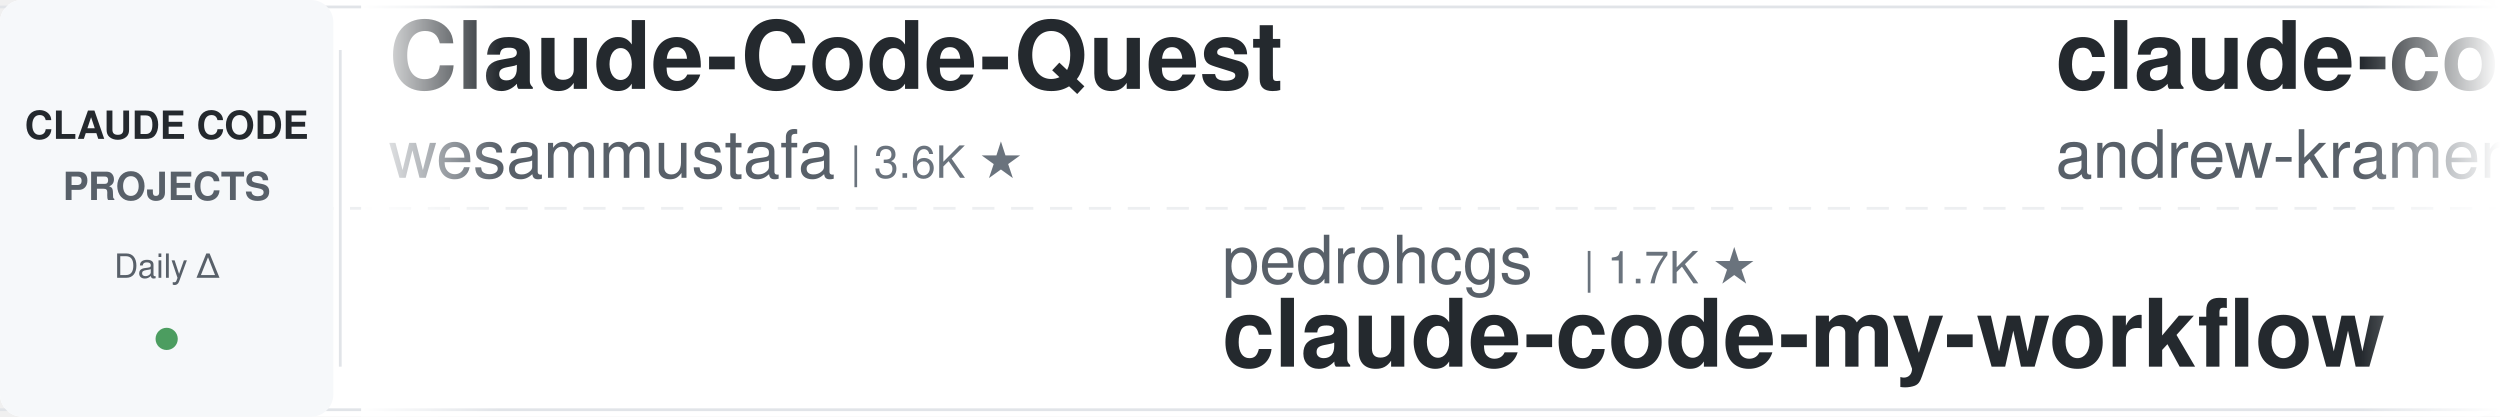
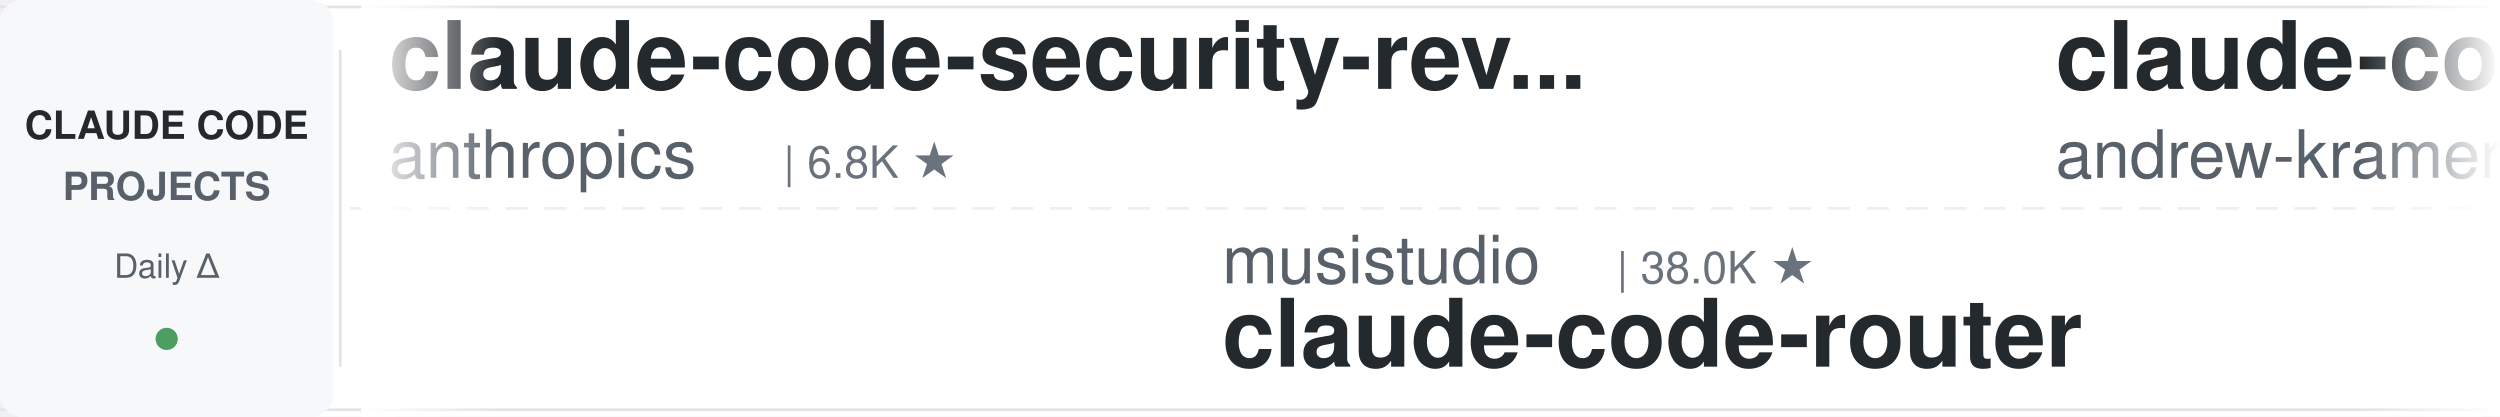
<svg xmlns="http://www.w3.org/2000/svg" width="900" height="150">
  <defs>
    <linearGradient id="leftFade" x1="0%" y1="0%" x2="100%" y2="0%">
      <stop offset="0%" style="stop-color:#ffffff;stop-opacity:1" />
      <stop offset="100%" style="stop-color:#ffffff;stop-opacity:0" />
    </linearGradient>
    <linearGradient id="rightFade" x1="0%" y1="0%" x2="100%" y2="0%">
      <stop offset="0%" style="stop-color:#ffffff;stop-opacity:0" />
      <stop offset="100%" style="stop-color:#ffffff;stop-opacity:1" />
    </linearGradient>
  </defs>
  <rect width="900" height="150" fill="#ffffff" rx="8" />
  <rect x="0" y="2" width="900" height="1" fill="#e1e4e8" />
  <rect x="0" y="147" width="900" height="1" fill="#e1e4e8" />
  <line x1="0" y1="75" x2="900" y2="75" stroke="#e1e4e8" stroke-width="1" stroke-dasharray="8 6" opacity="0.6" />
  <rect x="0" y="0" width="120" height="150" fill="#f6f8fa" rx="8" />
  <text x="60" y="50" font-family="-apple-system, BlinkMacSystemFont, 'Segoe UI', Helvetica, Arial, sans-serif" font-size="14" font-weight="600" fill="#24292e" text-anchor="middle">CLAUDE CODE</text>
  <text x="60" y="72" font-family="-apple-system, BlinkMacSystemFont, 'Segoe UI', Helvetica, Arial, sans-serif" font-size="14" font-weight="600" fill="#586069" text-anchor="middle">PROJECTS</text>
  <text x="60" y="100" font-family="-apple-system, BlinkMacSystemFont, 'Segoe UI', Helvetica, Arial, sans-serif" font-size="12" font-weight="500" fill="#586069" text-anchor="middle">Daily Δ</text>
  <circle cx="60" cy="122" r="4" fill="#22863a" opacity="0.8" />
  <rect x="122" y="18" width="1" height="114" fill="#e1e4e8" />
  <clipPath id="tickerClip">
    <rect x="130" y="0" width="770" height="150" />
  </clipPath>
  <g clip-path="url(#tickerClip)">
    <g id="tickerItems">
      <animateTransform attributeName="transform" attributeType="XML" type="translate" from="0 0" to="-3000 0" dur="54s" repeatCount="indefinite" />
      <g transform="translate(0, 0)">
-         <text x="140" y="32" font-family="-apple-system, BlinkMacSystemFont, 'Segoe UI', Helvetica, Arial, sans-serif" font-size="34" font-weight="600" fill="#24292e">Claude-Code-Quest</text>
-         <text x="140" y="64" font-family="-apple-system, BlinkMacSystemFont, 'Segoe UI', Helvetica, Arial, sans-serif" font-size="24" font-weight="400" fill="#586069">wesammustafa</text>
-         <text x="306" y="64" font-family="-apple-system, BlinkMacSystemFont, 'Segoe UI', Helvetica, Arial, sans-serif" font-size="16" font-weight="500" fill="#6a737d">| 3.6K ★</text>
+         <text x="140" y="32" font-family="-apple-system, BlinkMacSystemFont, 'Segoe UI', Helvetica, Arial, sans-serif" font-size="34" font-weight="600" fill="#24292e">claude-code-security-rev...</text>
+         <text x="140" y="64" font-family="-apple-system, BlinkMacSystemFont, 'Segoe UI', Helvetica, Arial, sans-serif" font-size="24" font-weight="400" fill="#586069">anthropics</text>
+         <text x="282" y="64" font-family="-apple-system, BlinkMacSystemFont, 'Segoe UI', Helvetica, Arial, sans-serif" font-size="16" font-weight="500" fill="#6a737d">| 6.8K ★</text>
      </g>
      <g transform="translate(300, 0)">
-         <text x="140" y="102" font-family="-apple-system, BlinkMacSystemFont, 'Segoe UI', Helvetica, Arial, sans-serif" font-size="24" font-weight="400" fill="#586069">pedrohcgs</text>
-         <text x="270" y="102" font-family="-apple-system, BlinkMacSystemFont, 'Segoe UI', Helvetica, Arial, sans-serif" font-size="16" font-weight="500" fill="#6a737d">| 1.7K ★</text>
-         <text x="140" y="132" font-family="-apple-system, BlinkMacSystemFont, 'Segoe UI', Helvetica, Arial, sans-serif" font-size="34" font-weight="600" fill="#24292e">claude-code-my-workflow</text>
+         <text x="140" y="102" font-family="-apple-system, BlinkMacSystemFont, 'Segoe UI', Helvetica, Arial, sans-serif" font-size="24" font-weight="400" fill="#586069">musistudio</text>
+         <text x="282" y="102" font-family="-apple-system, BlinkMacSystemFont, 'Segoe UI', Helvetica, Arial, sans-serif" font-size="16" font-weight="500" fill="#6a737d">| 38.0K ★</text>
+         <text x="140" y="132" font-family="-apple-system, BlinkMacSystemFont, 'Segoe UI', Helvetica, Arial, sans-serif" font-size="34" font-weight="600" fill="#24292e">claude-code-router</text>
      </g>
      <g transform="translate(600, 0)">
        <text x="140" y="32" font-family="-apple-system, BlinkMacSystemFont, 'Segoe UI', Helvetica, Arial, sans-serif" font-size="34" font-weight="600" fill="#24292e">claude-code-source-build</text>
        <text x="140" y="64" font-family="-apple-system, BlinkMacSystemFont, 'Segoe UI', Helvetica, Arial, sans-serif" font-size="24" font-weight="400" fill="#586069">andrew-kramer-inno</text>
-         <text x="378" y="64" font-family="-apple-system, BlinkMacSystemFont, 'Segoe UI', Helvetica, Arial, sans-serif" font-size="16" font-weight="500" fill="#6a737d">| 595 ★</text>
+         <text x="378" y="64" font-family="-apple-system, BlinkMacSystemFont, 'Segoe UI', Helvetica, Arial, sans-serif" font-size="16" font-weight="500" fill="#6a737d">| 596 ★</text>
      </g>
      <g transform="translate(900, 0)">
-         <text x="140" y="102" font-family="-apple-system, BlinkMacSystemFont, 'Segoe UI', Helvetica, Arial, sans-serif" font-size="24" font-weight="400" fill="#586069">alejandrobalderas</text>
-         <text x="366" y="102" font-family="-apple-system, BlinkMacSystemFont, 'Segoe UI', Helvetica, Arial, sans-serif" font-size="16" font-weight="500" fill="#6a737d">| 3.0K ★</text>
-         <text x="140" y="132" font-family="-apple-system, BlinkMacSystemFont, 'Segoe UI', Helvetica, Arial, sans-serif" font-size="34" font-weight="600" fill="#24292e">claude-code-from-source</text>
+         <text x="140" y="102" font-family="-apple-system, BlinkMacSystemFont, 'Segoe UI', Helvetica, Arial, sans-serif" font-size="24" font-weight="400" fill="#586069">VILA-Lab</text>
+         <text x="258" y="102" font-family="-apple-system, BlinkMacSystemFont, 'Segoe UI', Helvetica, Arial, sans-serif" font-size="16" font-weight="500" fill="#6a737d">| 2.2K ★</text>
+         <text x="140" y="132" font-family="-apple-system, BlinkMacSystemFont, 'Segoe UI', Helvetica, Arial, sans-serif" font-size="34" font-weight="600" fill="#24292e">Dive-into-Claude-Code</text>
      </g>
      <g transform="translate(1200, 0)">
        <text x="140" y="32" font-family="-apple-system, BlinkMacSystemFont, 'Segoe UI', Helvetica, Arial, sans-serif" font-size="34" font-weight="600" fill="#24292e">claude-code-source</text>
        <text x="140" y="64" font-family="-apple-system, BlinkMacSystemFont, 'Segoe UI', Helvetica, Arial, sans-serif" font-size="24" font-weight="400" fill="#586069">AprilNEA</text>
        <text x="258" y="64" font-family="-apple-system, BlinkMacSystemFont, 'Segoe UI', Helvetica, Arial, sans-serif" font-size="16" font-weight="500" fill="#6a737d">| 391 ★</text>
      </g>
      <g transform="translate(1500, 0)">
-         <text x="140" y="102" font-family="-apple-system, BlinkMacSystemFont, 'Segoe UI', Helvetica, Arial, sans-serif" font-size="24" font-weight="400" fill="#586069">xu-xiang</text>
-         <text x="258" y="102" font-family="-apple-system, BlinkMacSystemFont, 'Segoe UI', Helvetica, Arial, sans-serif" font-size="16" font-weight="500" fill="#6a737d">| 2.0K ★</text>
-         <text x="140" y="132" font-family="-apple-system, BlinkMacSystemFont, 'Segoe UI', Helvetica, Arial, sans-serif" font-size="34" font-weight="600" fill="#24292e">everything-claude-code-z...</text>
+         <text x="140" y="102" font-family="-apple-system, BlinkMacSystemFont, 'Segoe UI', Helvetica, Arial, sans-serif" font-size="24" font-weight="400" fill="#586069">ChrisWiles</text>
+         <text x="282" y="102" font-family="-apple-system, BlinkMacSystemFont, 'Segoe UI', Helvetica, Arial, sans-serif" font-size="16" font-weight="500" fill="#6a737d">| 6.1K ★</text>
+         <text x="140" y="132" font-family="-apple-system, BlinkMacSystemFont, 'Segoe UI', Helvetica, Arial, sans-serif" font-size="34" font-weight="600" fill="#24292e">claude-code-showcase</text>
      </g>
      <g transform="translate(1800, 0)">
-         <text x="140" y="32" font-family="-apple-system, BlinkMacSystemFont, 'Segoe UI', Helvetica, Arial, sans-serif" font-size="34" font-weight="600" fill="#24292e">claude-code-tips</text>
-         <text x="140" y="64" font-family="-apple-system, BlinkMacSystemFont, 'Segoe UI', Helvetica, Arial, sans-serif" font-size="24" font-weight="400" fill="#586069">ykdojo</text>
-         <text x="234" y="64" font-family="-apple-system, BlinkMacSystemFont, 'Segoe UI', Helvetica, Arial, sans-serif" font-size="16" font-weight="500" fill="#6a737d">| 10.3K ★</text>
+         <text x="140" y="32" font-family="-apple-system, BlinkMacSystemFont, 'Segoe UI', Helvetica, Arial, sans-serif" font-size="34" font-weight="600" fill="#24292e">claude-code-harness</text>
+         <text x="140" y="64" font-family="-apple-system, BlinkMacSystemFont, 'Segoe UI', Helvetica, Arial, sans-serif" font-size="24" font-weight="400" fill="#586069">Chachamaru127</text>
+         <text x="318" y="64" font-family="-apple-system, BlinkMacSystemFont, 'Segoe UI', Helvetica, Arial, sans-serif" font-size="16" font-weight="500" fill="#6a737d">| 3.2K ★</text>
      </g>
      <g transform="translate(2100, 0)">
-         <text x="140" y="102" font-family="-apple-system, BlinkMacSystemFont, 'Segoe UI', Helvetica, Arial, sans-serif" font-size="24" font-weight="400" fill="#586069">feiskyer</text>
-         <text x="258" y="102" font-family="-apple-system, BlinkMacSystemFont, 'Segoe UI', Helvetica, Arial, sans-serif" font-size="16" font-weight="500" fill="#6a737d">| 1.7K ★</text>
-         <text x="140" y="132" font-family="-apple-system, BlinkMacSystemFont, 'Segoe UI', Helvetica, Arial, sans-serif" font-size="34" font-weight="600" fill="#24292e">claude-code-settings</text>
+         <text x="140" y="102" font-family="-apple-system, BlinkMacSystemFont, 'Segoe UI', Helvetica, Arial, sans-serif" font-size="24" font-weight="400" fill="#586069">asgeirtj</text>
+         <text x="258" y="102" font-family="-apple-system, BlinkMacSystemFont, 'Segoe UI', Helvetica, Arial, sans-serif" font-size="16" font-weight="500" fill="#6a737d">| 71.0K ★</text>
+         <text x="140" y="132" font-family="-apple-system, BlinkMacSystemFont, 'Segoe UI', Helvetica, Arial, sans-serif" font-size="34" font-weight="600" fill="#24292e">system_prompts_leaks</text>
      </g>
      <g transform="translate(2400, 0)">
-         <text x="140" y="32" font-family="-apple-system, BlinkMacSystemFont, 'Segoe UI', Helvetica, Arial, sans-serif" font-size="34" font-weight="600" fill="#24292e">claude-code-workflows</text>
-         <text x="140" y="64" font-family="-apple-system, BlinkMacSystemFont, 'Segoe UI', Helvetica, Arial, sans-serif" font-size="24" font-weight="400" fill="#586069">OneRedOak</text>
-         <text x="270" y="64" font-family="-apple-system, BlinkMacSystemFont, 'Segoe UI', Helvetica, Arial, sans-serif" font-size="16" font-weight="500" fill="#6a737d">| 3.9K ★</text>
+         <text x="140" y="32" font-family="-apple-system, BlinkMacSystemFont, 'Segoe UI', Helvetica, Arial, sans-serif" font-size="34" font-weight="600" fill="#24292e">claude-code-local</text>
+         <text x="140" y="64" font-family="-apple-system, BlinkMacSystemFont, 'Segoe UI', Helvetica, Arial, sans-serif" font-size="24" font-weight="400" fill="#586069">nicedreamzapp</text>
+         <text x="318" y="64" font-family="-apple-system, BlinkMacSystemFont, 'Segoe UI', Helvetica, Arial, sans-serif" font-size="16" font-weight="500" fill="#6a737d">| 3.5K ★</text>
      </g>
      <g transform="translate(2700, 0)">
-         <text x="140" y="102" font-family="-apple-system, BlinkMacSystemFont, 'Segoe UI', Helvetica, Arial, sans-serif" font-size="24" font-weight="400" fill="#586069">VILA-Lab</text>
-         <text x="258" y="102" font-family="-apple-system, BlinkMacSystemFont, 'Segoe UI', Helvetica, Arial, sans-serif" font-size="16" font-weight="500" fill="#6a737d">| 2.2K ★</text>
-         <text x="140" y="132" font-family="-apple-system, BlinkMacSystemFont, 'Segoe UI', Helvetica, Arial, sans-serif" font-size="34" font-weight="600" fill="#24292e">Dive-into-Claude-Code</text>
+         <text x="140" y="102" font-family="-apple-system, BlinkMacSystemFont, 'Segoe UI', Helvetica, Arial, sans-serif" font-size="24" font-weight="400" fill="#586069">Alishahryar1</text>
+         <text x="306" y="102" font-family="-apple-system, BlinkMacSystemFont, 'Segoe UI', Helvetica, Arial, sans-serif" font-size="16" font-weight="500" fill="#6a737d">| 67.2K ★</text>
+         <text x="140" y="132" font-family="-apple-system, BlinkMacSystemFont, 'Segoe UI', Helvetica, Arial, sans-serif" font-size="34" font-weight="600" fill="#24292e">free-claude-code</text>
      </g>
      <g transform="translate(3000, 0)">
-         <text x="140" y="32" font-family="-apple-system, BlinkMacSystemFont, 'Segoe UI', Helvetica, Arial, sans-serif" font-size="34" font-weight="600" fill="#24292e">Claude-Code-Quest</text>
-         <text x="140" y="64" font-family="-apple-system, BlinkMacSystemFont, 'Segoe UI', Helvetica, Arial, sans-serif" font-size="24" font-weight="400" fill="#586069">wesammustafa</text>
-         <text x="306" y="64" font-family="-apple-system, BlinkMacSystemFont, 'Segoe UI', Helvetica, Arial, sans-serif" font-size="16" font-weight="500" fill="#6a737d">| 3.6K ★</text>
+         <text x="140" y="32" font-family="-apple-system, BlinkMacSystemFont, 'Segoe UI', Helvetica, Arial, sans-serif" font-size="34" font-weight="600" fill="#24292e">claude-code-security-rev...</text>
+         <text x="140" y="64" font-family="-apple-system, BlinkMacSystemFont, 'Segoe UI', Helvetica, Arial, sans-serif" font-size="24" font-weight="400" fill="#586069">anthropics</text>
+         <text x="282" y="64" font-family="-apple-system, BlinkMacSystemFont, 'Segoe UI', Helvetica, Arial, sans-serif" font-size="16" font-weight="500" fill="#6a737d">| 6.8K ★</text>
      </g>
      <g transform="translate(3300, 0)">
-         <text x="140" y="102" font-family="-apple-system, BlinkMacSystemFont, 'Segoe UI', Helvetica, Arial, sans-serif" font-size="24" font-weight="400" fill="#586069">pedrohcgs</text>
-         <text x="270" y="102" font-family="-apple-system, BlinkMacSystemFont, 'Segoe UI', Helvetica, Arial, sans-serif" font-size="16" font-weight="500" fill="#6a737d">| 1.7K ★</text>
-         <text x="140" y="132" font-family="-apple-system, BlinkMacSystemFont, 'Segoe UI', Helvetica, Arial, sans-serif" font-size="34" font-weight="600" fill="#24292e">claude-code-my-workflow</text>
+         <text x="140" y="102" font-family="-apple-system, BlinkMacSystemFont, 'Segoe UI', Helvetica, Arial, sans-serif" font-size="24" font-weight="400" fill="#586069">musistudio</text>
+         <text x="282" y="102" font-family="-apple-system, BlinkMacSystemFont, 'Segoe UI', Helvetica, Arial, sans-serif" font-size="16" font-weight="500" fill="#6a737d">| 38.0K ★</text>
+         <text x="140" y="132" font-family="-apple-system, BlinkMacSystemFont, 'Segoe UI', Helvetica, Arial, sans-serif" font-size="34" font-weight="600" fill="#24292e">claude-code-router</text>
      </g>
      <g transform="translate(3600, 0)">
        <text x="140" y="32" font-family="-apple-system, BlinkMacSystemFont, 'Segoe UI', Helvetica, Arial, sans-serif" font-size="34" font-weight="600" fill="#24292e">claude-code-source-build</text>
        <text x="140" y="64" font-family="-apple-system, BlinkMacSystemFont, 'Segoe UI', Helvetica, Arial, sans-serif" font-size="24" font-weight="400" fill="#586069">andrew-kramer-inno</text>
-         <text x="378" y="64" font-family="-apple-system, BlinkMacSystemFont, 'Segoe UI', Helvetica, Arial, sans-serif" font-size="16" font-weight="500" fill="#6a737d">| 595 ★</text>
+         <text x="378" y="64" font-family="-apple-system, BlinkMacSystemFont, 'Segoe UI', Helvetica, Arial, sans-serif" font-size="16" font-weight="500" fill="#6a737d">| 596 ★</text>
      </g>
      <g transform="translate(3900, 0)">
-         <text x="140" y="102" font-family="-apple-system, BlinkMacSystemFont, 'Segoe UI', Helvetica, Arial, sans-serif" font-size="24" font-weight="400" fill="#586069">alejandrobalderas</text>
-         <text x="366" y="102" font-family="-apple-system, BlinkMacSystemFont, 'Segoe UI', Helvetica, Arial, sans-serif" font-size="16" font-weight="500" fill="#6a737d">| 3.0K ★</text>
-         <text x="140" y="132" font-family="-apple-system, BlinkMacSystemFont, 'Segoe UI', Helvetica, Arial, sans-serif" font-size="34" font-weight="600" fill="#24292e">claude-code-from-source</text>
+         <text x="140" y="102" font-family="-apple-system, BlinkMacSystemFont, 'Segoe UI', Helvetica, Arial, sans-serif" font-size="24" font-weight="400" fill="#586069">VILA-Lab</text>
+         <text x="258" y="102" font-family="-apple-system, BlinkMacSystemFont, 'Segoe UI', Helvetica, Arial, sans-serif" font-size="16" font-weight="500" fill="#6a737d">| 2.2K ★</text>
+         <text x="140" y="132" font-family="-apple-system, BlinkMacSystemFont, 'Segoe UI', Helvetica, Arial, sans-serif" font-size="34" font-weight="600" fill="#24292e">Dive-into-Claude-Code</text>
      </g>
    </g>
  </g>
  <rect x="130" y="0" width="50" height="150" fill="url(#leftFade)" />
  <rect x="850" y="0" width="50" height="150" fill="url(#rightFade)" />
</svg>
